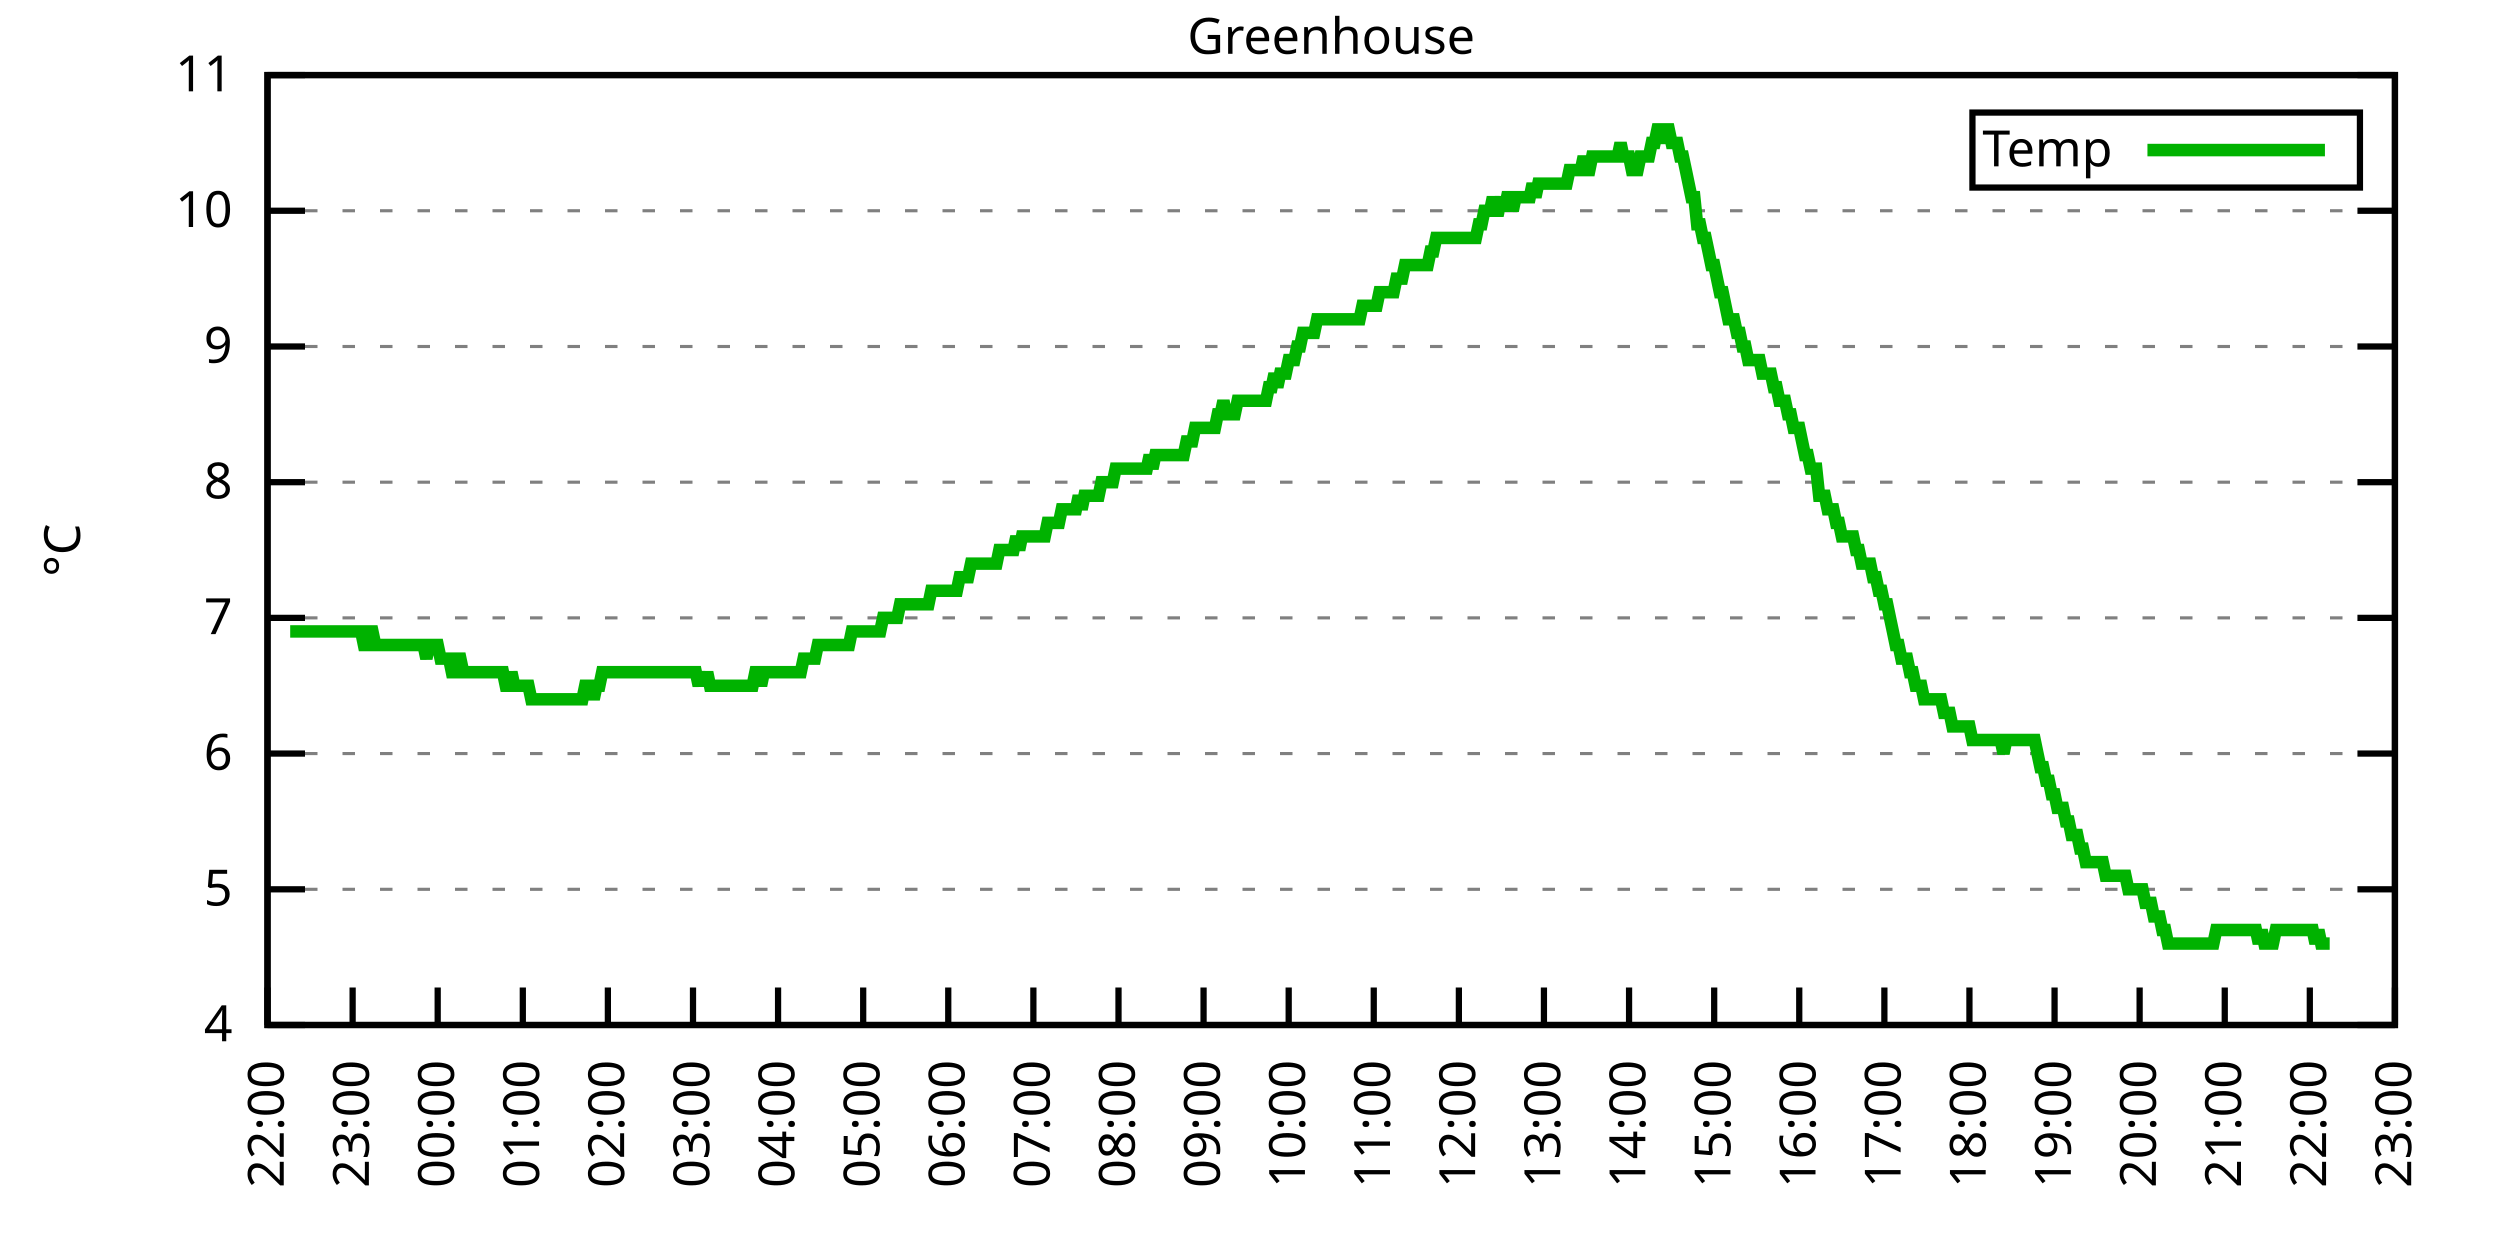
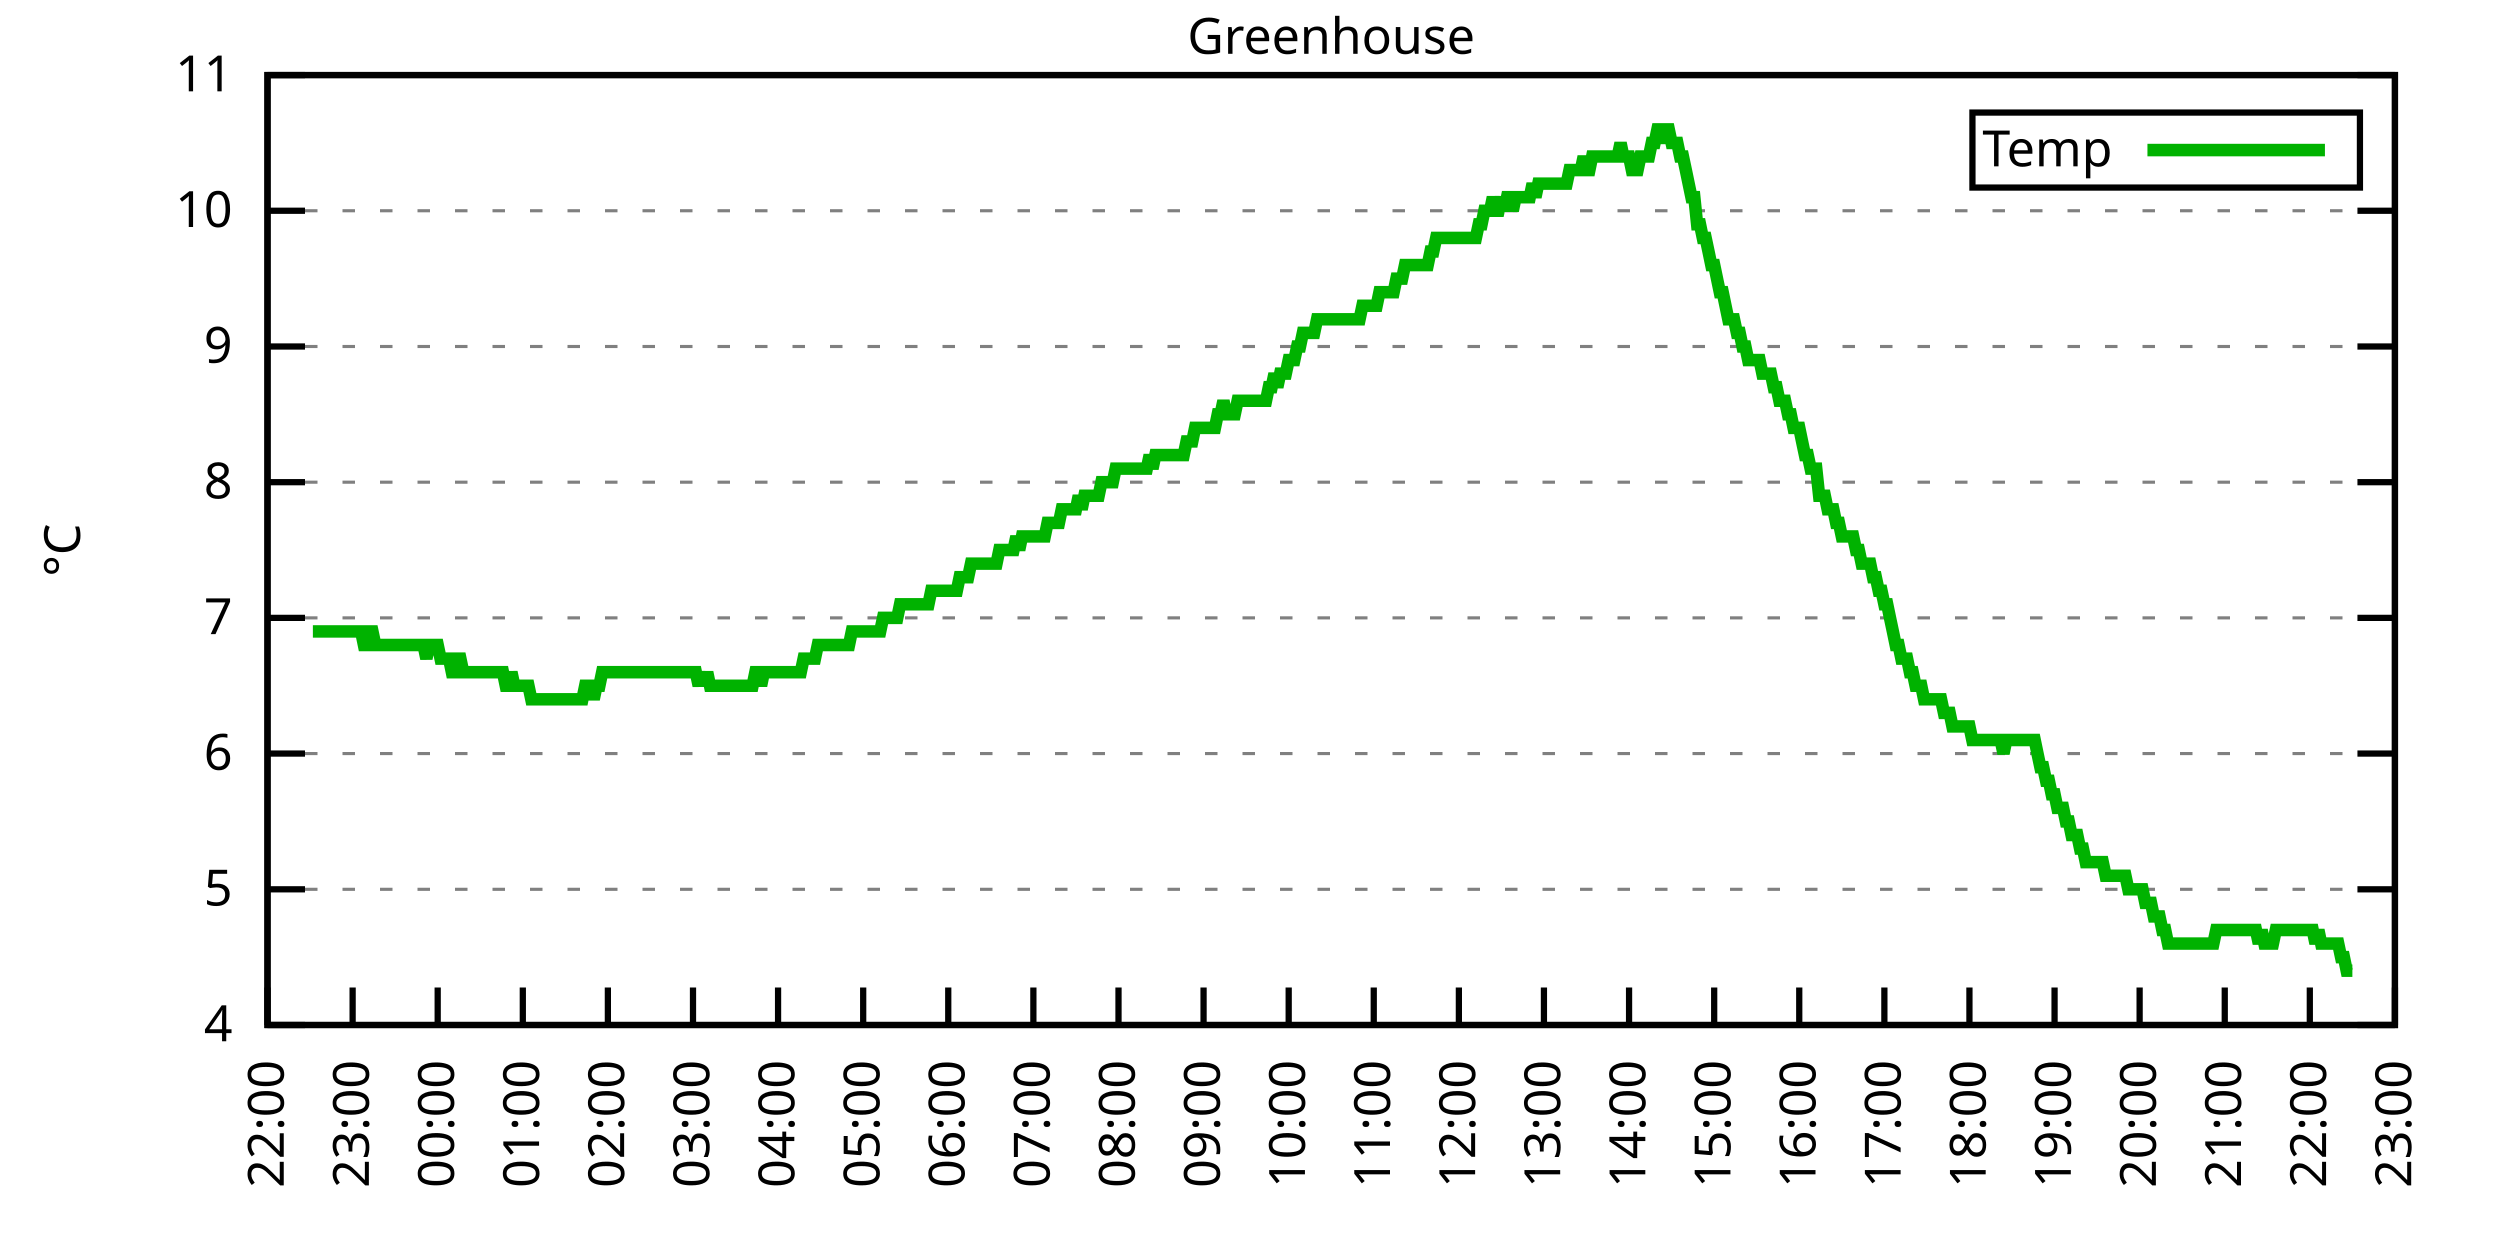
<svg xmlns="http://www.w3.org/2000/svg" xmlns:xlink="http://www.w3.org/1999/xlink" width="400" height="200" viewBox="0 0 400 200">
  <g id="gnuplot_canvas">
    <rect x="0" y="0" width="400" height="200" fill="none" />
    <defs>
      <circle id="gpDot" r="0.5" stroke-width="0.5" stroke="currentColor" />
      <path id="gpPt0" stroke-width="0.333" stroke="currentColor" d="M-1,0 h2 M0,-1 v2" />
      <path id="gpPt1" stroke-width="0.333" stroke="currentColor" d="M-1,-1 L1,1 M1,-1 L-1,1" />
      <path id="gpPt2" stroke-width="0.333" stroke="currentColor" d="M-1,0 L1,0 M0,-1 L0,1 M-1,-1 L1,1 M-1,1 L1,-1" />
      <rect id="gpPt3" stroke-width="0.333" stroke="currentColor" x="-1" y="-1" width="2" height="2" />
      <rect id="gpPt4" stroke-width="0.333" stroke="currentColor" fill="currentColor" x="-1" y="-1" width="2" height="2" />
      <circle id="gpPt5" stroke-width="0.333" stroke="currentColor" cx="0" cy="0" r="1" />
      <use xlink:href="#gpPt5" id="gpPt6" fill="currentColor" stroke="none" />
      <path id="gpPt7" stroke-width="0.333" stroke="currentColor" d="M0,-1.33 L-1.33,0.67 L1.33,0.67 z" />
      <use xlink:href="#gpPt7" id="gpPt8" fill="currentColor" stroke="none" />
      <use xlink:href="#gpPt7" id="gpPt9" stroke="currentColor" transform="rotate(180)" />
      <use xlink:href="#gpPt9" id="gpPt10" fill="currentColor" stroke="none" />
      <use xlink:href="#gpPt3" id="gpPt11" stroke="currentColor" transform="rotate(45)" />
      <use xlink:href="#gpPt11" id="gpPt12" fill="currentColor" stroke="none" />
      <path id="gpPt13" stroke-width="0.333" stroke="currentColor" d="M0,1.330 L1.265,0.411 L0.782,-1.067 L-0.782,-1.076 L-1.265,0.411 z" />
      <use xlink:href="#gpPt13" id="gpPt14" fill="currentColor" stroke="none" />
      <filter id="textbox" filterUnits="objectBoundingBox" x="0" y="0" height="1" width="1">
        <feFlood flood-color="white" flood-opacity="1" result="bgnd" />
        <feComposite in="SourceGraphic" in2="bgnd" operator="atop" />
      </filter>
      <filter id="greybox" filterUnits="objectBoundingBox" x="0" y="0" height="1" width="1">
        <feFlood flood-color="lightgrey" flood-opacity="1" result="grey" />
        <feComposite in="SourceGraphic" in2="grey" operator="atop" />
      </filter>
    </defs>
    <g fill="none" color="white" stroke="currentColor" stroke-width="1.00" stroke-linecap="butt" stroke-linejoin="miter">
</g>
    <g fill="none" color="black" stroke="currentColor" stroke-width="1.00" stroke-linecap="butt" stroke-linejoin="miter">
      <g stroke="none" shape-rendering="crispEdges">
        <polygon fill="rgb(255, 255, 255)" points="42.80,164.00 383.18,164.00 383.18,12.02 42.80,12.02 " />
      </g>
    </g>
    <g fill="none" color="black" stroke="currentColor" stroke-width="1.00" stroke-linecap="butt" stroke-linejoin="miter">
</g>
    <g fill="none" color="black" stroke="black" stroke-width="0.50" stroke-linecap="butt" stroke-linejoin="miter">
</g>
    <g fill="none" color="gray" stroke="currentColor" stroke-width="0.50" stroke-linecap="butt" stroke-linejoin="miter">
      <path stroke="gray" stroke-dasharray="2,4" class="gridline" d="M42.80,164.00 L383.19,164.00  " />
    </g>
    <g fill="none" color="gray" stroke="gray" stroke-width="1.00" stroke-linecap="butt" stroke-linejoin="miter">
</g>
    <g fill="none" color="black" stroke="currentColor" stroke-width="1.00" stroke-linecap="butt" stroke-linejoin="miter">
      <path stroke="black" d="M42.80,164.00 L48.80,164.00 M383.19,164.00 L377.19,164.00  " />
      <g transform="translate(37.20,166.60)" stroke="none" fill="black" font-family="Sans" font-size="8.00" text-anchor="end">
        <text>
          <tspan font-family="Sans"> 4</tspan>
        </text>
      </g>
    </g>
    <g fill="none" color="black" stroke="currentColor" stroke-width="1.00" stroke-linecap="butt" stroke-linejoin="miter">
</g>
    <g fill="none" color="black" stroke="black" stroke-width="0.50" stroke-linecap="butt" stroke-linejoin="miter">
</g>
    <g fill="none" color="gray" stroke="currentColor" stroke-width="0.50" stroke-linecap="butt" stroke-linejoin="miter">
      <path stroke="gray" stroke-dasharray="2,4" class="gridline" d="M42.80,142.29 L383.19,142.29  " />
    </g>
    <g fill="none" color="gray" stroke="gray" stroke-width="1.00" stroke-linecap="butt" stroke-linejoin="miter">
</g>
    <g fill="none" color="black" stroke="currentColor" stroke-width="1.00" stroke-linecap="butt" stroke-linejoin="miter">
      <path stroke="black" d="M42.80,142.29 L48.80,142.29 M383.19,142.29 L377.19,142.29  " />
      <g transform="translate(37.20,144.89)" stroke="none" fill="black" font-family="Sans" font-size="8.00" text-anchor="end">
        <text>
          <tspan font-family="Sans"> 5</tspan>
        </text>
      </g>
    </g>
    <g fill="none" color="black" stroke="currentColor" stroke-width="1.00" stroke-linecap="butt" stroke-linejoin="miter">
</g>
    <g fill="none" color="black" stroke="black" stroke-width="0.50" stroke-linecap="butt" stroke-linejoin="miter">
</g>
    <g fill="none" color="gray" stroke="currentColor" stroke-width="0.50" stroke-linecap="butt" stroke-linejoin="miter">
      <path stroke="gray" stroke-dasharray="2,4" class="gridline" d="M42.80,120.57 L383.19,120.57  " />
    </g>
    <g fill="none" color="gray" stroke="gray" stroke-width="1.00" stroke-linecap="butt" stroke-linejoin="miter">
</g>
    <g fill="none" color="black" stroke="currentColor" stroke-width="1.00" stroke-linecap="butt" stroke-linejoin="miter">
      <path stroke="black" d="M42.80,120.57 L48.80,120.57 M383.19,120.57 L377.19,120.57  " />
      <g transform="translate(37.20,123.17)" stroke="none" fill="black" font-family="Sans" font-size="8.00" text-anchor="end">
        <text>
          <tspan font-family="Sans"> 6</tspan>
        </text>
      </g>
    </g>
    <g fill="none" color="black" stroke="currentColor" stroke-width="1.00" stroke-linecap="butt" stroke-linejoin="miter">
</g>
    <g fill="none" color="black" stroke="black" stroke-width="0.50" stroke-linecap="butt" stroke-linejoin="miter">
</g>
    <g fill="none" color="gray" stroke="currentColor" stroke-width="0.50" stroke-linecap="butt" stroke-linejoin="miter">
      <path stroke="gray" stroke-dasharray="2,4" class="gridline" d="M42.80,98.86 L383.19,98.86  " />
    </g>
    <g fill="none" color="gray" stroke="gray" stroke-width="1.00" stroke-linecap="butt" stroke-linejoin="miter">
</g>
    <g fill="none" color="black" stroke="currentColor" stroke-width="1.00" stroke-linecap="butt" stroke-linejoin="miter">
      <path stroke="black" d="M42.80,98.86 L48.80,98.86 M383.19,98.86 L377.19,98.86  " />
      <g transform="translate(37.20,101.46)" stroke="none" fill="black" font-family="Sans" font-size="8.00" text-anchor="end">
        <text>
          <tspan font-family="Sans"> 7</tspan>
        </text>
      </g>
    </g>
    <g fill="none" color="black" stroke="currentColor" stroke-width="1.00" stroke-linecap="butt" stroke-linejoin="miter">
</g>
    <g fill="none" color="black" stroke="black" stroke-width="0.50" stroke-linecap="butt" stroke-linejoin="miter">
</g>
    <g fill="none" color="gray" stroke="currentColor" stroke-width="0.50" stroke-linecap="butt" stroke-linejoin="miter">
      <path stroke="gray" stroke-dasharray="2,4" class="gridline" d="M42.80,77.15 L383.19,77.15  " />
    </g>
    <g fill="none" color="gray" stroke="gray" stroke-width="1.00" stroke-linecap="butt" stroke-linejoin="miter">
</g>
    <g fill="none" color="black" stroke="currentColor" stroke-width="1.00" stroke-linecap="butt" stroke-linejoin="miter">
      <path stroke="black" d="M42.80,77.15 L48.80,77.15 M383.19,77.15 L377.19,77.15  " />
      <g transform="translate(37.20,79.75)" stroke="none" fill="black" font-family="Sans" font-size="8.00" text-anchor="end">
        <text>
          <tspan font-family="Sans"> 8</tspan>
        </text>
      </g>
    </g>
    <g fill="none" color="black" stroke="currentColor" stroke-width="1.00" stroke-linecap="butt" stroke-linejoin="miter">
</g>
    <g fill="none" color="black" stroke="black" stroke-width="0.50" stroke-linecap="butt" stroke-linejoin="miter">
</g>
    <g fill="none" color="gray" stroke="currentColor" stroke-width="0.50" stroke-linecap="butt" stroke-linejoin="miter">
      <path stroke="gray" stroke-dasharray="2,4" class="gridline" d="M42.80,55.44 L383.19,55.44  " />
    </g>
    <g fill="none" color="gray" stroke="gray" stroke-width="1.00" stroke-linecap="butt" stroke-linejoin="miter">
</g>
    <g fill="none" color="black" stroke="currentColor" stroke-width="1.00" stroke-linecap="butt" stroke-linejoin="miter">
      <path stroke="black" d="M42.80,55.44 L48.80,55.44 M383.19,55.44 L377.19,55.44  " />
      <g transform="translate(37.20,58.04)" stroke="none" fill="black" font-family="Sans" font-size="8.00" text-anchor="end">
        <text>
          <tspan font-family="Sans"> 9</tspan>
        </text>
      </g>
    </g>
    <g fill="none" color="black" stroke="currentColor" stroke-width="1.00" stroke-linecap="butt" stroke-linejoin="miter">
</g>
    <g fill="none" color="black" stroke="black" stroke-width="0.50" stroke-linecap="butt" stroke-linejoin="miter">
</g>
    <g fill="none" color="gray" stroke="currentColor" stroke-width="0.50" stroke-linecap="butt" stroke-linejoin="miter">
      <path stroke="gray" stroke-dasharray="2,4" class="gridline" d="M42.80,33.72 L383.19,33.72  " />
    </g>
    <g fill="none" color="gray" stroke="gray" stroke-width="1.00" stroke-linecap="butt" stroke-linejoin="miter">
</g>
    <g fill="none" color="black" stroke="currentColor" stroke-width="1.00" stroke-linecap="butt" stroke-linejoin="miter">
      <path stroke="black" d="M42.80,33.72 L48.80,33.72 M383.19,33.72 L377.19,33.72  " />
      <g transform="translate(37.20,36.32)" stroke="none" fill="black" font-family="Sans" font-size="8.00" text-anchor="end">
        <text>
          <tspan font-family="Sans"> 10</tspan>
        </text>
      </g>
    </g>
    <g fill="none" color="black" stroke="currentColor" stroke-width="1.00" stroke-linecap="butt" stroke-linejoin="miter">
</g>
    <g fill="none" color="black" stroke="black" stroke-width="0.50" stroke-linecap="butt" stroke-linejoin="miter">
</g>
    <g fill="none" color="gray" stroke="currentColor" stroke-width="0.50" stroke-linecap="butt" stroke-linejoin="miter">
      <path stroke="gray" stroke-dasharray="2,4" class="gridline" d="M42.80,12.01 L383.19,12.01  " />
    </g>
    <g fill="none" color="gray" stroke="gray" stroke-width="1.00" stroke-linecap="butt" stroke-linejoin="miter">
</g>
    <g fill="none" color="black" stroke="currentColor" stroke-width="1.00" stroke-linecap="butt" stroke-linejoin="miter">
      <path stroke="black" d="M42.80,12.01 L48.80,12.01 M383.19,12.01 L377.19,12.01  " />
      <g transform="translate(37.20,14.61)" stroke="none" fill="black" font-family="Sans" font-size="8.00" text-anchor="end">
        <text>
          <tspan font-family="Sans"> 11</tspan>
        </text>
      </g>
    </g>
    <g fill="none" color="black" stroke="currentColor" stroke-width="1.00" stroke-linecap="butt" stroke-linejoin="miter">
      <path stroke="black" d="M42.80,164.00 L42.80,158.00  " />
      <g transform="translate(45.40,169.60) rotate(270.00)" stroke="none" fill="black" font-family="Sans" font-size="8.00" text-anchor="end">
        <text>
          <tspan font-family="Sans">22:00</tspan>
        </text>
      </g>
    </g>
    <g fill="none" color="black" stroke="currentColor" stroke-width="1.00" stroke-linecap="butt" stroke-linejoin="miter">
      <path stroke="black" d="M56.42,164.00 L56.42,158.00  " />
      <g transform="translate(59.02,169.60) rotate(270.00)" stroke="none" fill="black" font-family="Sans" font-size="8.00" text-anchor="end">
        <text>
          <tspan font-family="Sans">23:00</tspan>
        </text>
      </g>
    </g>
    <g fill="none" color="black" stroke="currentColor" stroke-width="1.00" stroke-linecap="butt" stroke-linejoin="miter">
      <path stroke="black" d="M70.03,164.00 L70.03,158.00  " />
      <g transform="translate(72.63,169.60) rotate(270.00)" stroke="none" fill="black" font-family="Sans" font-size="8.00" text-anchor="end">
        <text>
          <tspan font-family="Sans">00:00</tspan>
        </text>
      </g>
    </g>
    <g fill="none" color="black" stroke="currentColor" stroke-width="1.00" stroke-linecap="butt" stroke-linejoin="miter">
      <path stroke="black" d="M83.65,164.00 L83.65,158.00  " />
      <g transform="translate(86.25,169.60) rotate(270.00)" stroke="none" fill="black" font-family="Sans" font-size="8.00" text-anchor="end">
        <text>
          <tspan font-family="Sans">01:00</tspan>
        </text>
      </g>
    </g>
    <g fill="none" color="black" stroke="currentColor" stroke-width="1.00" stroke-linecap="butt" stroke-linejoin="miter">
      <path stroke="black" d="M97.26,164.00 L97.26,158.00  " />
      <g transform="translate(99.86,169.60) rotate(270.00)" stroke="none" fill="black" font-family="Sans" font-size="8.00" text-anchor="end">
        <text>
          <tspan font-family="Sans">02:00</tspan>
        </text>
      </g>
    </g>
    <g fill="none" color="black" stroke="currentColor" stroke-width="1.00" stroke-linecap="butt" stroke-linejoin="miter">
      <path stroke="black" d="M110.88,164.00 L110.88,158.00  " />
      <g transform="translate(113.48,169.60) rotate(270.00)" stroke="none" fill="black" font-family="Sans" font-size="8.00" text-anchor="end">
        <text>
          <tspan font-family="Sans">03:00</tspan>
        </text>
      </g>
    </g>
    <g fill="none" color="black" stroke="currentColor" stroke-width="1.00" stroke-linecap="butt" stroke-linejoin="miter">
      <path stroke="black" d="M124.49,164.00 L124.49,158.00  " />
      <g transform="translate(127.09,169.60) rotate(270.00)" stroke="none" fill="black" font-family="Sans" font-size="8.00" text-anchor="end">
        <text>
          <tspan font-family="Sans">04:00</tspan>
        </text>
      </g>
    </g>
    <g fill="none" color="black" stroke="currentColor" stroke-width="1.00" stroke-linecap="butt" stroke-linejoin="miter">
      <path stroke="black" d="M138.11,164.00 L138.11,158.00  " />
      <g transform="translate(140.71,169.60) rotate(270.00)" stroke="none" fill="black" font-family="Sans" font-size="8.00" text-anchor="end">
        <text>
          <tspan font-family="Sans">05:00</tspan>
        </text>
      </g>
    </g>
    <g fill="none" color="black" stroke="currentColor" stroke-width="1.00" stroke-linecap="butt" stroke-linejoin="miter">
      <path stroke="black" d="M151.72,164.00 L151.72,158.00  " />
      <g transform="translate(154.32,169.60) rotate(270.00)" stroke="none" fill="black" font-family="Sans" font-size="8.00" text-anchor="end">
        <text>
          <tspan font-family="Sans">06:00</tspan>
        </text>
      </g>
    </g>
    <g fill="none" color="black" stroke="currentColor" stroke-width="1.00" stroke-linecap="butt" stroke-linejoin="miter">
      <path stroke="black" d="M165.34,164.00 L165.34,158.00  " />
      <g transform="translate(167.94,169.60) rotate(270.00)" stroke="none" fill="black" font-family="Sans" font-size="8.00" text-anchor="end">
        <text>
          <tspan font-family="Sans">07:00</tspan>
        </text>
      </g>
    </g>
    <g fill="none" color="black" stroke="currentColor" stroke-width="1.00" stroke-linecap="butt" stroke-linejoin="miter">
      <path stroke="black" d="M178.96,164.00 L178.96,158.00  " />
      <g transform="translate(181.56,169.60) rotate(270.00)" stroke="none" fill="black" font-family="Sans" font-size="8.00" text-anchor="end">
        <text>
          <tspan font-family="Sans">08:00</tspan>
        </text>
      </g>
    </g>
    <g fill="none" color="black" stroke="currentColor" stroke-width="1.00" stroke-linecap="butt" stroke-linejoin="miter">
      <path stroke="black" d="M192.57,164.00 L192.57,158.00  " />
      <g transform="translate(195.17,169.60) rotate(270.00)" stroke="none" fill="black" font-family="Sans" font-size="8.00" text-anchor="end">
        <text>
          <tspan font-family="Sans">09:00</tspan>
        </text>
      </g>
    </g>
    <g fill="none" color="black" stroke="currentColor" stroke-width="1.00" stroke-linecap="butt" stroke-linejoin="miter">
      <path stroke="black" d="M206.19,164.00 L206.19,158.00  " />
      <g transform="translate(208.79,169.60) rotate(270.00)" stroke="none" fill="black" font-family="Sans" font-size="8.00" text-anchor="end">
        <text>
          <tspan font-family="Sans">10:00</tspan>
        </text>
      </g>
    </g>
    <g fill="none" color="black" stroke="currentColor" stroke-width="1.00" stroke-linecap="butt" stroke-linejoin="miter">
      <path stroke="black" d="M219.80,164.00 L219.80,158.00  " />
      <g transform="translate(222.40,169.60) rotate(270.00)" stroke="none" fill="black" font-family="Sans" font-size="8.00" text-anchor="end">
        <text>
          <tspan font-family="Sans">11:00</tspan>
        </text>
      </g>
    </g>
    <g fill="none" color="black" stroke="currentColor" stroke-width="1.00" stroke-linecap="butt" stroke-linejoin="miter">
      <path stroke="black" d="M233.42,164.00 L233.42,158.00  " />
      <g transform="translate(236.02,169.60) rotate(270.00)" stroke="none" fill="black" font-family="Sans" font-size="8.00" text-anchor="end">
        <text>
          <tspan font-family="Sans">12:00</tspan>
        </text>
      </g>
    </g>
    <g fill="none" color="black" stroke="currentColor" stroke-width="1.00" stroke-linecap="butt" stroke-linejoin="miter">
      <path stroke="black" d="M247.03,164.00 L247.03,158.00  " />
      <g transform="translate(249.63,169.60) rotate(270.00)" stroke="none" fill="black" font-family="Sans" font-size="8.00" text-anchor="end">
        <text>
          <tspan font-family="Sans">13:00</tspan>
        </text>
      </g>
    </g>
    <g fill="none" color="black" stroke="currentColor" stroke-width="1.00" stroke-linecap="butt" stroke-linejoin="miter">
      <path stroke="black" d="M260.65,164.00 L260.65,158.00  " />
      <g transform="translate(263.25,169.60) rotate(270.00)" stroke="none" fill="black" font-family="Sans" font-size="8.00" text-anchor="end">
        <text>
          <tspan font-family="Sans">14:00</tspan>
        </text>
      </g>
    </g>
    <g fill="none" color="black" stroke="currentColor" stroke-width="1.00" stroke-linecap="butt" stroke-linejoin="miter">
      <path stroke="black" d="M274.27,164.00 L274.27,158.00  " />
      <g transform="translate(276.87,169.60) rotate(270.00)" stroke="none" fill="black" font-family="Sans" font-size="8.00" text-anchor="end">
        <text>
          <tspan font-family="Sans">15:00</tspan>
        </text>
      </g>
    </g>
    <g fill="none" color="black" stroke="currentColor" stroke-width="1.00" stroke-linecap="butt" stroke-linejoin="miter">
      <path stroke="black" d="M287.88,164.00 L287.88,158.00  " />
      <g transform="translate(290.48,169.60) rotate(270.00)" stroke="none" fill="black" font-family="Sans" font-size="8.00" text-anchor="end">
        <text>
          <tspan font-family="Sans">16:00</tspan>
        </text>
      </g>
    </g>
    <g fill="none" color="black" stroke="currentColor" stroke-width="1.00" stroke-linecap="butt" stroke-linejoin="miter">
      <path stroke="black" d="M301.50,164.00 L301.50,158.00  " />
      <g transform="translate(304.10,169.60) rotate(270.00)" stroke="none" fill="black" font-family="Sans" font-size="8.00" text-anchor="end">
        <text>
          <tspan font-family="Sans">17:00</tspan>
        </text>
      </g>
    </g>
    <g fill="none" color="black" stroke="currentColor" stroke-width="1.00" stroke-linecap="butt" stroke-linejoin="miter">
      <path stroke="black" d="M315.11,164.00 L315.11,158.00  " />
      <g transform="translate(317.71,169.60) rotate(270.00)" stroke="none" fill="black" font-family="Sans" font-size="8.00" text-anchor="end">
        <text>
          <tspan font-family="Sans">18:00</tspan>
        </text>
      </g>
    </g>
    <g fill="none" color="black" stroke="currentColor" stroke-width="1.00" stroke-linecap="butt" stroke-linejoin="miter">
      <path stroke="black" d="M328.73,164.00 L328.73,158.00  " />
      <g transform="translate(331.33,169.60) rotate(270.00)" stroke="none" fill="black" font-family="Sans" font-size="8.00" text-anchor="end">
        <text>
          <tspan font-family="Sans">19:00</tspan>
        </text>
      </g>
    </g>
    <g fill="none" color="black" stroke="currentColor" stroke-width="1.00" stroke-linecap="butt" stroke-linejoin="miter">
      <path stroke="black" d="M342.34,164.00 L342.34,158.00  " />
      <g transform="translate(344.94,169.60) rotate(270.00)" stroke="none" fill="black" font-family="Sans" font-size="8.00" text-anchor="end">
        <text>
          <tspan font-family="Sans">20:00</tspan>
        </text>
      </g>
    </g>
    <g fill="none" color="black" stroke="currentColor" stroke-width="1.00" stroke-linecap="butt" stroke-linejoin="miter">
      <path stroke="black" d="M355.96,164.00 L355.96,158.00  " />
      <g transform="translate(358.56,169.60) rotate(270.00)" stroke="none" fill="black" font-family="Sans" font-size="8.00" text-anchor="end">
        <text>
          <tspan font-family="Sans">21:00</tspan>
        </text>
      </g>
    </g>
    <g fill="none" color="black" stroke="currentColor" stroke-width="1.00" stroke-linecap="butt" stroke-linejoin="miter">
      <path stroke="black" d="M369.57,164.00 L369.57,158.00  " />
      <g transform="translate(372.17,169.60) rotate(270.00)" stroke="none" fill="black" font-family="Sans" font-size="8.00" text-anchor="end">
        <text>
          <tspan font-family="Sans">22:00</tspan>
        </text>
      </g>
    </g>
    <g fill="none" color="black" stroke="currentColor" stroke-width="1.00" stroke-linecap="butt" stroke-linejoin="miter">
      <path stroke="black" d="M383.19,164.00 L383.19,158.00  " />
      <g transform="translate(385.79,169.60) rotate(270.00)" stroke="none" fill="black" font-family="Sans" font-size="8.00" text-anchor="end">
        <text>
          <tspan font-family="Sans">23:00</tspan>
        </text>
      </g>
    </g>
    <g fill="none" color="black" stroke="currentColor" stroke-width="1.00" stroke-linecap="butt" stroke-linejoin="miter">
</g>
    <g fill="none" color="black" stroke="currentColor" stroke-width="1.00" stroke-linecap="butt" stroke-linejoin="miter">
      <path stroke="black" d="M42.80,12.01 L42.80,164.00 L383.19,164.00 L383.19,12.01 L42.80,12.01 Z  " />
    </g>
    <g fill="none" color="black" stroke="currentColor" stroke-width="1.00" stroke-linecap="butt" stroke-linejoin="miter">
</g>
    <g fill="none" color="black" stroke="currentColor" stroke-width="1.00" stroke-linecap="butt" stroke-linejoin="miter">
      <path stroke="black" d="M315.59,30.01 L315.59,18.01 L377.59,18.01 L377.59,30.01 L315.59,30.01 Z  " />
    </g>
    <g id="Greenhouse_plot_1">
      <g fill="none" color="white" stroke="black" stroke-width="2.00" stroke-linecap="butt" stroke-linejoin="miter">
</g>
      <g fill="none" color="black" stroke="currentColor" stroke-width="2.00" stroke-linecap="butt" stroke-linejoin="miter">
        <g transform="translate(337.99,26.61)" stroke="none" fill="black" font-family="Sans" font-size="8.00" text-anchor="end">
          <text>
            <tspan font-family="Sans">Temp</tspan>
          </text>
        </g>
      </g>
      <g fill="none" color="black" stroke="currentColor" stroke-width="2.00" stroke-linecap="butt" stroke-linejoin="miter">
-         <path stroke="rgb(  0, 178,   0)" d="M343.59,24.01 L371.99,24.01 M46.43,101.03 L46.88,101.03 L47.34,101.03 L47.79,101.03 L48.25,101.03 L48.70,101.03   L49.15,101.03 L49.61,101.03 L50.06,101.03 L50.52,101.03 L50.97,101.03 L51.42,101.03 L51.88,101.03 L52.33,101.03   L52.78,101.03 L53.24,101.03 L53.69,101.03 L54.15,101.03 L54.60,101.03 L55.05,101.03 L55.51,101.03 L55.96,101.03   L56.42,101.03 L56.87,101.03 L57.32,101.03 L57.78,101.03 L58.23,103.20 L58.68,103.20 L59.14,101.03 L59.59,101.03   L60.05,103.20 L60.50,103.20 L60.95,103.20 L61.41,103.20 L61.86,103.20 L62.32,103.20 L62.77,103.20 L63.22,103.20   L63.68,103.20 L64.13,103.20 L64.58,103.20 L65.04,103.20 L65.49,103.20 L65.95,103.20 L66.40,103.20 L66.85,103.20   L67.31,103.20 L67.76,103.20 L68.22,105.38 L68.67,103.20 L69.12,103.20 L69.58,103.20 L70.03,103.20 L70.49,105.38   L70.94,105.38 L71.39,105.38 L71.85,105.38 L72.30,107.55 L72.75,107.55 L73.21,105.38 L73.66,105.38 L74.12,107.55   L74.57,107.55 L75.02,107.55 L75.48,107.55 L75.93,107.55 L76.39,107.55 L76.84,107.55 L77.29,107.55 L77.75,107.55   L78.20,107.55 L78.65,107.55 L79.11,107.55 L79.56,107.55 L80.02,107.55 L80.47,107.55 L80.92,109.72 L81.38,109.72   L81.83,107.55 L82.29,109.72 L82.74,109.72 L83.19,109.72 L83.65,109.72 L84.10,109.72 L84.55,109.72 L85.01,111.89   L85.46,111.89 L85.92,111.89 L86.37,111.89 L86.82,111.89 L87.28,111.89 L87.73,111.89 L88.19,111.89 L88.64,111.89   L89.09,111.89 L89.55,111.89 L90.00,111.89 L90.45,111.89 L90.91,111.89 L91.36,111.89 L91.82,111.89 L92.27,111.89   L92.72,111.89 L93.18,111.89 L93.63,109.72 L94.09,109.72 L94.54,109.72 L94.99,111.89 L95.45,109.72 L95.90,109.72   L96.35,107.55 L96.81,107.55 L97.26,107.55 L97.72,107.55 L98.17,107.55 L98.62,107.55 L99.08,107.55 L99.53,107.55   L99.99,107.55 L100.44,107.55 L100.89,107.55 L101.35,107.55 L101.80,107.55 L102.25,107.55 L102.71,107.55 L103.16,107.55   L103.62,107.55 L104.07,107.55 L104.52,107.55 L104.98,107.55 L105.43,107.55 L105.89,107.55 L106.34,107.55 L106.79,107.55   L107.25,107.55 L107.70,107.55 L108.15,107.55 L108.61,107.55 L109.06,107.55 L109.52,107.55 L109.97,107.55 L110.42,107.55   L110.88,107.55 L111.33,107.55 L111.79,109.72 L112.24,107.55 L112.69,109.72 L113.15,107.55 L113.60,109.72 L114.05,109.72   L114.51,109.72 L114.96,109.72 L115.42,109.72 L115.87,109.72 L116.32,109.72 L116.78,109.72 L117.23,109.72 L117.69,109.72   L118.14,109.72 L118.59,109.72 L119.05,109.72 L119.50,109.72 L119.96,109.72 L120.41,109.72 L120.86,107.55 L121.32,107.55   L121.77,109.72 L122.22,107.55 L122.68,107.55 L123.13,107.55 L123.59,107.55 L124.04,107.55 L124.49,107.55 L124.95,107.55   L125.40,107.55 L125.86,107.55 L126.31,107.55 L126.76,107.55 L127.22,107.55 L127.67,107.55 L128.12,107.55 L128.58,105.38   L129.03,105.38 L129.49,105.38 L129.94,105.38 L130.39,105.38 L130.85,103.20 L131.30,103.20 L131.76,103.20 L132.21,103.20   L132.66,103.20 L133.12,103.20 L133.57,103.20 L134.02,103.20 L134.48,103.20 L134.93,103.20 L135.39,103.20 L135.84,103.20   L136.29,101.03 L136.75,101.03 L137.20,101.03 L137.66,101.03 L138.11,101.03 L138.56,101.03 L139.02,101.03 L139.47,101.03   L139.92,101.03 L140.38,101.03 L140.83,101.03 L141.29,98.86 L141.74,98.86 L142.19,98.86 L142.65,98.86 L143.10,98.86   L143.56,98.86 L144.01,96.69 L144.46,96.69 L144.92,96.69 L145.37,96.69 L145.82,96.69 L146.28,96.69 L146.73,96.69   L147.19,96.69 L147.64,96.69 L148.09,96.69 L148.55,96.69 L149.00,94.52 L149.46,94.52 L149.91,94.52 L150.36,94.52   L150.82,94.52 L151.27,94.52 L151.72,94.52 L152.18,94.52 L152.63,94.52 L153.09,94.52 L153.54,92.35 L153.99,92.35   L154.45,92.35 L154.90,92.35 L155.36,90.18 L155.81,90.18 L156.26,90.18 L156.72,90.18 L157.17,90.18 L157.62,90.18   L158.08,90.18 L158.53,90.18 L158.99,90.18 L159.44,90.18 L159.89,88.00 L160.35,88.00 L160.80,88.00 L161.26,88.00   L161.71,88.00 L162.16,88.00 L162.62,85.83 L163.07,88.00 L163.52,85.83 L163.98,85.83 L164.43,85.83 L164.89,85.83   L165.34,85.83 L165.79,85.83 L166.25,85.83 L166.70,85.83 L167.16,85.83 L167.61,83.66 L168.06,83.66 L168.52,83.66   L168.97,83.66 L169.43,83.66 L169.88,81.49 L170.33,81.49 L170.79,81.49 L171.24,81.49 L171.69,81.49 L172.15,81.49   L172.60,79.32 L173.06,81.49 L173.51,79.32 L173.96,79.32 L174.42,79.32 L174.87,79.32 L175.33,79.32 L175.78,79.32   L176.23,77.15 L176.69,77.15 L177.14,77.15 L177.59,77.15 L178.05,77.15 L178.50,74.98 L178.96,74.98 L179.41,74.98   L179.86,74.98 L180.32,74.98 L180.77,74.98 L181.23,74.98 L181.68,74.98 L182.13,74.98 L182.59,74.98 L183.04,74.98   L183.49,74.98 L183.95,72.81 L184.40,74.98 L184.86,72.81 L185.31,72.81 L185.76,72.81 L186.22,72.81 L186.67,72.81   L187.13,72.81 L187.58,72.81 L188.03,72.81 L188.49,72.81 L188.94,72.81 L189.39,72.81 L189.85,70.63 L190.30,70.63   L190.76,70.63 L191.21,68.46 L191.66,68.46 L192.12,68.46 L192.57,68.46 L193.03,68.46 L193.48,68.46 L193.93,68.46   L194.39,68.46 L194.84,66.29 L195.29,66.29 L195.75,64.12 L196.20,66.29 L196.66,66.29 L197.11,66.29 L197.56,66.29   L198.02,64.12 L198.47,64.12 L198.93,64.12 L199.38,64.12 L199.83,64.12 L200.29,64.12 L200.74,64.12 L201.19,64.12   L201.65,64.12 L202.10,64.12 L202.56,64.12 L203.01,61.95 L203.46,61.95 L203.92,59.78 L204.37,61.95 L204.83,59.78   L205.28,59.78 L205.73,59.78 L206.19,57.61 L206.64,57.61 L207.09,57.61 L207.55,55.44 L208.00,55.44 L208.46,53.26   L208.91,53.26 L209.36,53.26 L209.82,53.26 L210.27,53.26 L210.73,51.09 L211.18,51.09 L211.63,51.09 L212.09,51.09   L212.54,51.09 L213.00,51.09 L213.45,51.09 L213.90,51.09 L214.36,51.09 L214.81,51.09 L215.26,51.09 L215.72,51.09   L216.17,51.09 L216.63,51.09 L217.08,51.09 L217.53,51.09 L217.99,48.92 L218.44,48.92 L218.90,48.92 L219.35,48.92   L219.80,48.92 L220.26,48.92 L220.71,46.75 L221.16,46.75 L221.62,46.75 L222.07,46.75 L222.53,46.75 L222.98,46.75   L223.43,44.58 L223.89,44.58 L224.34,44.58 L224.80,42.41 L225.25,42.41 L225.70,42.41 L226.16,42.41 L226.61,42.41   L227.06,42.41 L227.52,42.41 L227.97,42.41 L228.43,42.41 L228.88,40.24 L229.33,40.24 L229.79,38.07 L230.24,38.07   L230.70,38.07 L231.15,38.07 L231.60,38.07 L232.06,38.07 L232.51,38.07 L232.96,38.07 L233.42,38.07 L233.87,38.07   L234.33,38.07 L234.78,38.07 L235.23,38.07 L235.69,38.07 L236.14,38.07 L236.60,35.89 L237.05,35.89 L237.50,33.72   L237.96,33.72 L238.41,33.72 L238.86,31.55 L239.32,33.72 L239.77,33.72 L240.23,31.55 L240.68,33.72 L241.13,31.55   L241.59,31.55 L242.04,33.72 L242.50,31.55 L242.95,31.55 L243.40,31.55 L243.86,31.55 L244.31,31.55 L244.76,31.55   L245.22,29.38 L245.67,31.55 L246.13,29.38 L246.58,29.38 L247.03,29.38 L247.49,29.38 L247.94,29.38 L248.40,29.38   L248.85,29.38 L249.30,29.38 L249.76,29.38 L250.21,29.38 L250.66,29.38 L251.12,27.21 L251.57,27.21 L252.03,27.21   L252.48,27.21 L252.93,27.21 L253.39,25.04 L253.84,27.21 L254.30,27.21 L254.75,25.04 L255.20,25.04 L255.66,25.04   L256.11,25.04 L256.56,25.04 L257.02,25.04 L257.47,25.04 L257.93,25.04 L258.38,25.04 L258.83,25.04 L259.29,22.87   L259.74,25.04 L260.20,25.04 L260.65,25.04 L261.10,27.21 L261.56,27.21 L262.01,27.21 L262.47,25.04 L262.92,25.04   L263.37,25.04 L263.83,25.04 L264.28,22.87 L264.73,22.87 L265.19,20.70 L265.64,20.70 L266.10,22.87 L266.55,20.70   L267.00,20.70 L267.46,22.87 L267.91,22.87 L268.37,22.87 L268.82,25.04 L269.27,25.04 L269.73,27.21 L270.18,29.38   L270.63,31.55 L271.09,31.55 L271.54,35.89 L272.00,35.89 L272.45,38.07 L272.90,38.07 L273.36,40.24 L273.81,42.41   L274.27,42.41 L274.72,44.58 L275.17,46.75 L275.63,46.75 L276.08,48.92 L276.53,51.09 L276.99,51.09 L277.44,51.09   L277.90,53.26 L278.35,53.26 L278.80,55.44 L279.26,55.44 L279.71,57.61 L280.17,57.61 L280.62,57.61 L281.07,57.61   L281.53,57.61 L281.98,59.78 L282.43,59.78 L282.89,59.78 L283.34,59.78 L283.80,61.95 L284.25,61.95 L284.70,64.12   L285.16,64.12 L285.61,64.12 L286.07,66.29 L286.52,66.29 L286.97,68.46 L287.43,68.46 L287.88,68.46 L288.33,70.63   L288.79,72.81 L289.24,72.81 L289.70,74.98 L290.15,74.98 L290.60,74.98 L291.06,79.32 L291.51,79.32 L291.97,79.32   L292.42,81.49 L292.87,81.49 L293.33,81.49 L293.78,83.66 L294.23,83.66 L294.69,85.83 L295.14,85.83 L295.60,85.83   L296.05,85.83 L296.50,85.83 L296.96,88.00 L297.41,88.00 L297.87,90.18 L298.32,90.18 L298.77,90.18 L299.23,90.18   L299.68,92.35 L300.13,92.35 L300.59,94.52 L301.04,94.52 L301.50,96.69 L301.95,96.69 L302.40,98.86 L302.86,101.03   L303.31,103.20 L303.77,103.20 L304.22,105.38 L304.67,105.38 L305.13,105.38 L305.58,107.55 L306.03,107.55 L306.49,109.72   L306.94,109.72 L307.40,109.72 L307.85,111.89 L308.30,111.89 L308.76,111.89 L309.21,111.89 L309.67,111.89 L310.12,111.89   L310.57,111.89 L311.03,114.06 L311.48,114.06 L311.94,114.06 L312.39,116.23 L312.84,116.23 L313.30,116.23 L313.75,116.23   L314.20,116.23 L314.66,116.23 L315.11,116.23 L315.57,118.40 L316.02,118.40 L316.47,118.40 L316.93,118.40 L317.38,118.40   L317.84,118.40 L318.29,118.40 L318.74,118.40 L319.20,118.40 L319.65,118.40 L320.10,118.40 L320.56,120.57 L321.01,118.40   L321.47,118.40 L321.92,118.40 L322.37,118.40 L322.83,118.40 L323.28,118.40 L323.74,118.40 L324.19,118.40 L324.64,118.40   L325.10,118.40 L325.55,118.40 L326.00,120.57 L326.46,122.75 L326.91,122.75 L327.37,124.92 L327.82,124.92 L328.27,127.09   L328.73,127.09 L329.18,129.26 L329.64,129.26 L330.09,129.26 L330.54,131.43 L331.00,131.43 L331.45,133.60 L331.90,133.60   L332.36,133.60 L332.81,135.77 L333.27,135.77 L333.72,137.94 L334.17,137.94 L334.63,137.94 L335.08,137.94 L335.54,137.94   L335.99,137.94 L336.44,137.94 L336.90,140.12 L337.35,140.12 L337.80,140.12 L338.26,140.12 L338.71,140.12 L339.17,140.12   L339.62,140.12 L340.07,140.12 L340.53,142.29 L340.98,142.29 L341.44,142.29 L341.89,142.29 L342.34,142.29 L342.80,142.29   L343.25,144.46 L343.70,144.46 L344.16,144.46 L344.61,146.63 L345.07,146.63 L345.52,146.63 L345.97,148.80 L346.43,148.80   L346.88,150.97 L347.34,150.97 L347.79,150.97 L348.24,150.97 L348.70,150.97 L349.15,150.97 L349.60,150.97 L350.06,150.97   L350.51,150.97 L350.97,150.97 L351.42,150.97 L351.87,150.97 L352.33,150.97 L352.78,150.97 L353.24,150.97 L353.69,150.97   L354.14,150.97 L354.60,148.80 L355.05,148.80 L355.50,148.80 L355.96,148.80 L356.41,148.80 L356.87,148.80 L357.32,148.80   L357.77,148.80 L358.23,148.80 L358.68,148.80 L359.14,148.80 L359.59,148.80 L360.04,148.80 L360.50,148.80 L360.95,148.80   L361.41,150.97 L361.86,148.80 L362.31,150.97 L362.77,150.97 L363.22,150.97 L363.67,150.97 L364.13,148.80 L364.58,148.80   L365.04,148.80 L365.49,148.80 L365.94,148.80 L366.40,148.80 L366.85,148.80 L367.31,148.80 L367.76,148.80 L368.21,148.80   L368.67,148.80 L369.12,148.80 L369.57,148.80 L370.03,148.80 L370.48,150.97 L370.94,148.80 L371.39,150.97 L371.84,150.97   L372.30,150.97 L372.75,150.97  " />
+         <path stroke="rgb(  0, 178,   0)" d="M343.59,24.01 L371.99,24.01 M50.06,101.03 L50.52,101.03 L50.97,101.03 L51.42,101.03 L51.88,101.03 L52.33,101.03   L52.78,101.03 L53.24,101.03 L53.69,101.03 L54.15,101.03 L54.60,101.03 L55.05,101.03 L55.51,101.03 L55.96,101.03   L56.42,101.03 L56.87,101.03 L57.32,101.03 L57.78,101.03 L58.23,103.20 L58.68,103.20 L59.14,101.03 L59.59,101.03   L60.05,103.20 L60.50,103.20 L60.95,103.20 L61.41,103.20 L61.86,103.20 L62.32,103.20 L62.77,103.20 L63.22,103.20   L63.68,103.20 L64.13,103.20 L64.58,103.20 L65.04,103.20 L65.49,103.20 L65.95,103.20 L66.40,103.20 L66.85,103.20   L67.31,103.20 L67.76,103.20 L68.22,105.38 L68.67,103.20 L69.12,103.20 L69.58,103.20 L70.03,103.20 L70.49,105.38   L70.94,105.38 L71.39,105.38 L71.85,105.38 L72.30,107.55 L72.75,107.55 L73.21,105.38 L73.66,105.38 L74.12,107.55   L74.57,107.55 L75.02,107.55 L75.48,107.55 L75.93,107.55 L76.39,107.55 L76.84,107.55 L77.29,107.55 L77.75,107.55   L78.20,107.55 L78.65,107.55 L79.11,107.55 L79.56,107.55 L80.02,107.55 L80.47,107.55 L80.92,109.72 L81.38,109.72   L81.83,107.55 L82.29,109.72 L82.74,109.72 L83.19,109.72 L83.65,109.72 L84.10,109.72 L84.55,109.72 L85.01,111.89   L85.46,111.89 L85.92,111.89 L86.37,111.89 L86.82,111.89 L87.28,111.89 L87.73,111.89 L88.19,111.89 L88.64,111.89   L89.09,111.89 L89.55,111.89 L90.00,111.89 L90.45,111.89 L90.91,111.89 L91.36,111.89 L91.82,111.89 L92.27,111.89   L92.72,111.89 L93.18,111.89 L93.63,109.72 L94.09,109.72 L94.54,109.72 L94.99,111.89 L95.45,109.72 L95.90,109.72   L96.35,107.55 L96.81,107.55 L97.26,107.55 L97.72,107.55 L98.17,107.55 L98.62,107.55 L99.08,107.55 L99.53,107.55   L99.99,107.55 L100.44,107.55 L100.89,107.55 L101.35,107.55 L101.80,107.55 L102.25,107.55 L102.71,107.55 L103.16,107.55   L103.62,107.55 L104.07,107.55 L104.52,107.55 L104.98,107.55 L105.43,107.55 L105.89,107.55 L106.34,107.55 L106.79,107.55   L107.25,107.55 L107.70,107.55 L108.15,107.55 L108.61,107.55 L109.06,107.55 L109.52,107.55 L109.97,107.55 L110.42,107.55   L110.88,107.55 L111.33,107.55 L111.79,109.72 L112.24,107.55 L112.69,109.72 L113.15,107.55 L113.60,109.72 L114.05,109.72   L114.51,109.72 L114.96,109.72 L115.42,109.72 L115.87,109.72 L116.32,109.72 L116.78,109.72 L117.23,109.72 L117.69,109.72   L118.14,109.72 L118.59,109.72 L119.05,109.72 L119.50,109.72 L119.96,109.72 L120.41,109.72 L120.86,107.55 L121.32,107.55   L121.77,109.72 L122.22,107.55 L122.68,107.55 L123.13,107.55 L123.59,107.55 L124.04,107.55 L124.49,107.55 L124.95,107.55   L125.40,107.55 L125.86,107.55 L126.31,107.55 L126.76,107.55 L127.22,107.55 L127.67,107.55 L128.12,107.55 L128.58,105.38   L129.03,105.38 L129.49,105.38 L129.94,105.38 L130.39,105.38 L130.85,103.20 L131.30,103.20 L131.76,103.20 L132.21,103.20   L132.66,103.20 L133.12,103.20 L133.57,103.20 L134.02,103.20 L134.48,103.20 L134.93,103.20 L135.39,103.20 L135.84,103.20   L136.29,101.03 L136.75,101.03 L137.20,101.03 L137.66,101.03 L138.11,101.03 L138.56,101.03 L139.02,101.03 L139.47,101.03   L139.92,101.03 L140.38,101.03 L140.83,101.03 L141.29,98.86 L141.74,98.86 L142.19,98.86 L142.65,98.86 L143.10,98.86   L143.56,98.86 L144.01,96.69 L144.46,96.69 L144.92,96.69 L145.37,96.69 L145.82,96.69 L146.28,96.69 L146.73,96.69   L147.19,96.69 L147.64,96.69 L148.09,96.69 L148.55,96.69 L149.00,94.52 L149.46,94.52 L149.91,94.52 L150.36,94.52   L150.82,94.52 L151.27,94.52 L151.72,94.52 L152.18,94.52 L152.63,94.52 L153.09,94.52 L153.54,92.35 L153.99,92.35   L154.45,92.35 L154.90,92.35 L155.36,90.18 L155.81,90.18 L156.26,90.18 L156.72,90.18 L157.17,90.18 L157.62,90.18   L158.08,90.18 L158.53,90.18 L158.99,90.18 L159.44,90.18 L159.89,88.00 L160.35,88.00 L160.80,88.00 L161.26,88.00   L161.71,88.00 L162.16,88.00 L162.62,85.83 L163.07,88.00 L163.52,85.83 L163.98,85.83 L164.43,85.83 L164.89,85.83   L165.34,85.83 L165.79,85.83 L166.25,85.83 L166.70,85.83 L167.16,85.83 L167.61,83.66 L168.06,83.66 L168.52,83.66   L168.97,83.66 L169.43,83.66 L169.88,81.49 L170.33,81.49 L170.79,81.49 L171.24,81.49 L171.69,81.49 L172.15,81.49   L172.60,79.32 L173.06,81.49 L173.51,79.32 L173.96,79.32 L174.42,79.32 L174.87,79.32 L175.33,79.32 L175.78,79.32   L176.23,77.15 L176.69,77.15 L177.14,77.15 L177.59,77.15 L178.05,77.15 L178.50,74.98 L178.96,74.98 L179.41,74.98   L179.86,74.98 L180.32,74.98 L180.77,74.98 L181.23,74.98 L181.68,74.98 L182.13,74.98 L182.59,74.98 L183.04,74.98   L183.49,74.98 L183.95,72.81 L184.40,74.98 L184.86,72.81 L185.31,72.81 L185.76,72.81 L186.22,72.81 L186.67,72.81   L187.13,72.81 L187.58,72.81 L188.03,72.81 L188.49,72.81 L188.94,72.81 L189.39,72.81 L189.85,70.63 L190.30,70.63   L190.76,70.63 L191.21,68.46 L191.66,68.46 L192.12,68.46 L192.57,68.46 L193.03,68.46 L193.48,68.46 L193.93,68.46   L194.39,68.46 L194.84,66.29 L195.29,66.29 L195.75,64.12 L196.20,66.29 L196.66,66.29 L197.11,66.29 L197.56,66.29   L198.02,64.12 L198.47,64.12 L198.93,64.12 L199.38,64.12 L199.83,64.12 L200.29,64.12 L200.74,64.12 L201.19,64.12   L201.65,64.12 L202.10,64.12 L202.56,64.12 L203.01,61.95 L203.46,61.95 L203.92,59.78 L204.37,61.95 L204.83,59.78   L205.28,59.78 L205.73,59.78 L206.19,57.61 L206.64,57.61 L207.09,57.61 L207.55,55.44 L208.00,55.44 L208.46,53.26   L208.91,53.26 L209.36,53.26 L209.82,53.26 L210.27,53.26 L210.73,51.09 L211.18,51.09 L211.63,51.09 L212.09,51.09   L212.54,51.09 L213.00,51.09 L213.45,51.09 L213.90,51.09 L214.36,51.09 L214.81,51.09 L215.26,51.09 L215.72,51.09   L216.17,51.09 L216.63,51.09 L217.08,51.09 L217.53,51.09 L217.99,48.92 L218.44,48.92 L218.90,48.92 L219.35,48.92   L219.80,48.92 L220.26,48.92 L220.71,46.75 L221.16,46.75 L221.62,46.75 L222.07,46.75 L222.53,46.75 L222.98,46.75   L223.43,44.58 L223.89,44.58 L224.34,44.58 L224.80,42.41 L225.25,42.41 L225.70,42.41 L226.16,42.41 L226.61,42.41   L227.06,42.41 L227.52,42.41 L227.97,42.41 L228.43,42.41 L228.88,40.24 L229.33,40.24 L229.79,38.07 L230.24,38.07   L230.70,38.07 L231.15,38.07 L231.60,38.07 L232.06,38.07 L232.51,38.07 L232.96,38.07 L233.42,38.07 L233.87,38.07   L234.33,38.07 L234.78,38.07 L235.23,38.07 L235.69,38.07 L236.14,38.07 L236.60,35.89 L237.05,35.89 L237.50,33.72   L237.96,33.72 L238.41,33.72 L238.86,31.55 L239.32,33.72 L239.77,33.72 L240.23,31.55 L240.68,33.72 L241.13,31.55   L241.59,31.55 L242.04,33.72 L242.50,31.55 L242.95,31.55 L243.40,31.55 L243.86,31.55 L244.31,31.55 L244.76,31.55   L245.22,29.38 L245.67,31.55 L246.13,29.38 L246.58,29.38 L247.03,29.38 L247.49,29.38 L247.94,29.38 L248.40,29.38   L248.85,29.38 L249.30,29.38 L249.76,29.38 L250.21,29.38 L250.66,29.38 L251.12,27.21 L251.57,27.21 L252.03,27.21   L252.48,27.21 L252.93,27.21 L253.39,25.04 L253.84,27.21 L254.30,27.21 L254.75,25.04 L255.20,25.04 L255.66,25.04   L256.11,25.04 L256.56,25.04 L257.02,25.04 L257.47,25.04 L257.93,25.04 L258.38,25.04 L258.83,25.04 L259.29,22.87   L259.74,25.04 L260.20,25.04 L260.65,25.04 L261.10,27.21 L261.56,27.21 L262.01,27.21 L262.47,25.04 L262.92,25.04   L263.37,25.04 L263.83,25.04 L264.28,22.87 L264.73,22.87 L265.19,20.70 L265.64,20.70 L266.10,22.87 L266.55,20.70   L267.00,20.70 L267.46,22.87 L267.91,22.87 L268.37,22.87 L268.82,25.04 L269.27,25.04 L269.73,27.21 L270.18,29.38   L270.63,31.55 L271.09,31.55 L271.54,35.89 L272.00,35.89 L272.45,38.07 L272.90,38.07 L273.36,40.24 L273.81,42.41   L274.27,42.41 L274.72,44.58 L275.17,46.75 L275.63,46.75 L276.08,48.92 L276.53,51.09 L276.99,51.09 L277.44,51.09   L277.90,53.26 L278.35,53.26 L278.80,55.44 L279.26,55.44 L279.71,57.61 L280.17,57.61 L280.62,57.61 L281.07,57.61   L281.53,57.61 L281.98,59.78 L282.43,59.78 L282.89,59.78 L283.34,59.78 L283.80,61.95 L284.25,61.95 L284.70,64.12   L285.16,64.12 L285.61,64.12 L286.07,66.29 L286.52,66.29 L286.97,68.46 L287.43,68.46 L287.88,68.46 L288.33,70.63   L288.79,72.81 L289.24,72.81 L289.70,74.98 L290.15,74.98 L290.60,74.98 L291.06,79.32 L291.51,79.32 L291.97,79.32   L292.42,81.49 L292.87,81.49 L293.33,81.49 L293.78,83.66 L294.23,83.66 L294.69,85.83 L295.14,85.83 L295.60,85.83   L296.05,85.83 L296.50,85.83 L296.96,88.00 L297.41,88.00 L297.87,90.18 L298.32,90.18 L298.77,90.18 L299.23,90.18   L299.68,92.35 L300.13,92.35 L300.59,94.52 L301.04,94.52 L301.50,96.69 L301.95,96.69 L302.40,98.86 L302.86,101.03   L303.31,103.20 L303.77,103.20 L304.22,105.38 L304.67,105.38 L305.13,105.38 L305.58,107.55 L306.03,107.55 L306.49,109.72   L306.94,109.72 L307.40,109.72 L307.85,111.89 L308.30,111.89 L308.76,111.89 L309.21,111.89 L309.67,111.89 L310.12,111.89   L310.57,111.89 L311.03,114.06 L311.48,114.06 L311.94,114.06 L312.39,116.23 L312.84,116.23 L313.30,116.23 L313.75,116.23   L314.20,116.23 L314.66,116.23 L315.11,116.23 L315.57,118.40 L316.02,118.40 L316.47,118.40 L316.93,118.40 L317.38,118.40   L317.84,118.40 L318.29,118.40 L318.74,118.40 L319.20,118.40 L319.65,118.40 L320.10,118.40 L320.56,120.57 L321.01,118.40   L321.47,118.40 L321.92,118.40 L322.37,118.40 L322.83,118.40 L323.28,118.40 L323.74,118.40 L324.19,118.40 L324.64,118.40   L325.10,118.40 L325.55,118.40 L326.00,120.57 L326.46,122.75 L326.91,122.75 L327.37,124.92 L327.82,124.92 L328.27,127.09   L328.73,127.09 L329.18,129.26 L329.64,129.26 L330.09,129.26 L330.54,131.43 L331.00,131.43 L331.45,133.60 L331.90,133.60   L332.36,133.60 L332.81,135.77 L333.27,135.77 L333.72,137.94 L334.17,137.94 L334.63,137.94 L335.08,137.94 L335.54,137.94   L335.99,137.94 L336.44,137.94 L336.90,140.12 L337.35,140.12 L337.80,140.12 L338.26,140.12 L338.71,140.12 L339.17,140.12   L339.62,140.12 L340.07,140.12 L340.53,142.29 L340.98,142.29 L341.44,142.29 L341.89,142.29 L342.34,142.29 L342.80,142.29   L343.25,144.46 L343.70,144.46 L344.16,144.46 L344.61,146.63 L345.07,146.63 L345.52,146.63 L345.97,148.80 L346.43,148.80   L346.88,150.97 L347.34,150.97 L347.79,150.97 L348.24,150.97 L348.70,150.97 L349.15,150.97 L349.60,150.97 L350.06,150.97   L350.51,150.97 L350.97,150.97 L351.42,150.97 L351.87,150.97 L352.33,150.97 L352.78,150.97 L353.24,150.97 L353.69,150.97   L354.14,150.97 L354.60,148.80 L355.05,148.80 L355.50,148.80 L355.96,148.80 L356.41,148.80 L356.87,148.80 L357.32,148.80   L357.77,148.80 L358.23,148.80 L358.68,148.80 L359.14,148.80 L359.59,148.80 L360.04,148.80 L360.50,148.80 L360.95,148.80   L361.41,150.97 L361.86,148.80 L362.31,150.97 L362.77,150.97 L363.22,150.97 L363.67,150.97 L364.13,148.80 L364.58,148.80   L365.04,148.80 L365.49,148.80 L365.94,148.80 L366.40,148.80 L366.85,148.80 L367.31,148.80 L367.76,148.80 L368.21,148.80   L368.67,148.80 L369.12,148.80 L369.57,148.80 L370.03,148.80 L370.48,150.97 L370.94,148.80 L371.39,150.97 L371.84,150.97   L372.30,150.97 L372.75,150.97 L373.21,150.97 L373.66,150.97 L374.11,150.97 L374.57,153.14 L375.02,153.14 L375.47,155.31   L375.93,155.31 L376.38,155.31  " />
      </g>
    </g>
    <g fill="none" color="black" stroke="currentColor" stroke-width="2.00" stroke-linecap="butt" stroke-linejoin="miter">
</g>
    <g fill="none" color="black" stroke="black" stroke-width="1.00" stroke-linecap="butt" stroke-linejoin="miter">
</g>
    <g fill="none" color="black" stroke="currentColor" stroke-width="1.00" stroke-linecap="butt" stroke-linejoin="miter">
      <path stroke="black" d="M42.80,12.01 L42.80,164.00 L383.19,164.00 L383.19,12.01 L42.80,12.01 Z  " />
      <g transform="translate(12.80,88.01) rotate(270.00)" stroke="none" fill="black" font-family="Sans" font-size="8.00" text-anchor="middle">
        <text>
          <tspan font-family="Sans">°C</tspan>
        </text>
      </g>
    </g>
    <g fill="none" color="black" stroke="currentColor" stroke-width="1.00" stroke-linecap="butt" stroke-linejoin="miter">
</g>
    <g fill="none" color="black" stroke="currentColor" stroke-width="1.00" stroke-linecap="butt" stroke-linejoin="miter">
      <g transform="translate(212.99,8.61)" stroke="none" fill="black" font-family="Sans" font-size="8.00" text-anchor="middle">
        <text>
          <tspan font-family="Sans">Greenhouse</tspan>
        </text>
      </g>
    </g>
    <g fill="none" color="black" stroke="currentColor" stroke-width="1.00" stroke-linecap="butt" stroke-linejoin="miter">
</g>
  </g>
</svg>
